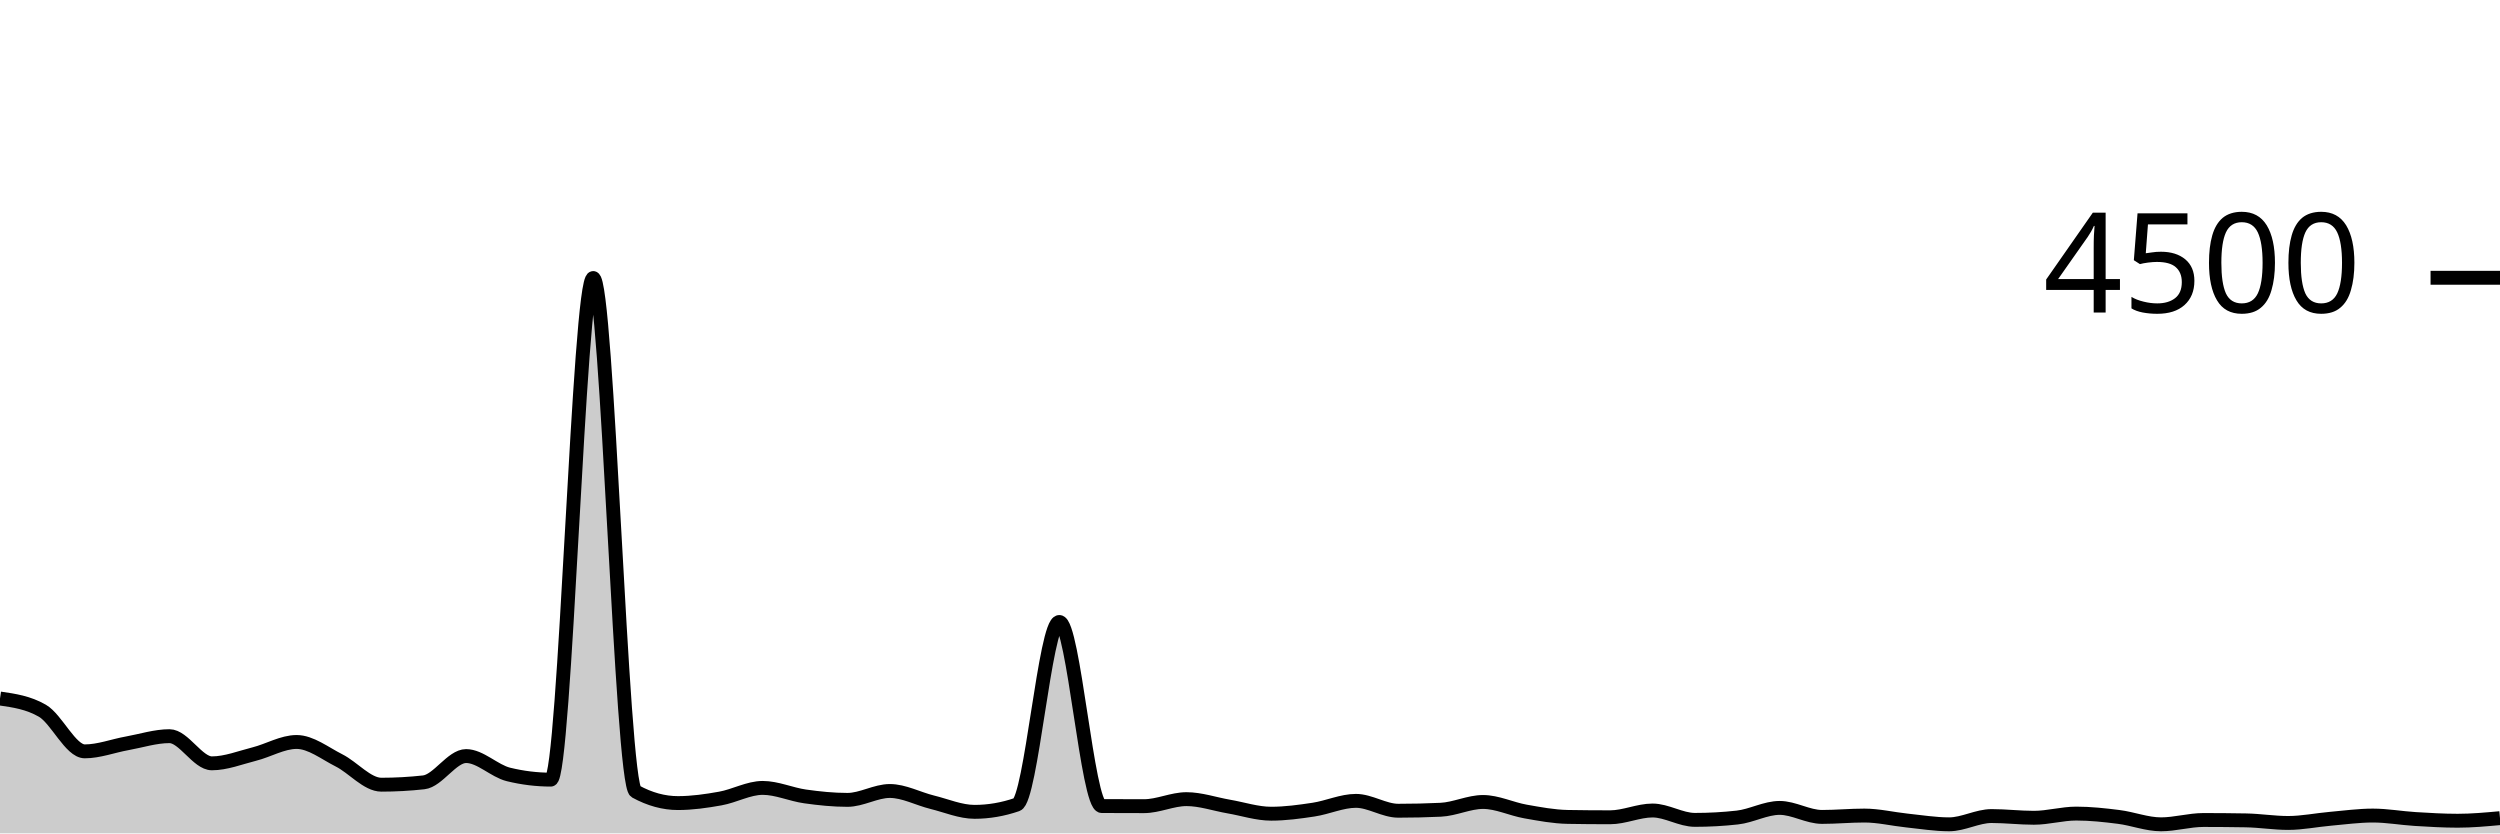
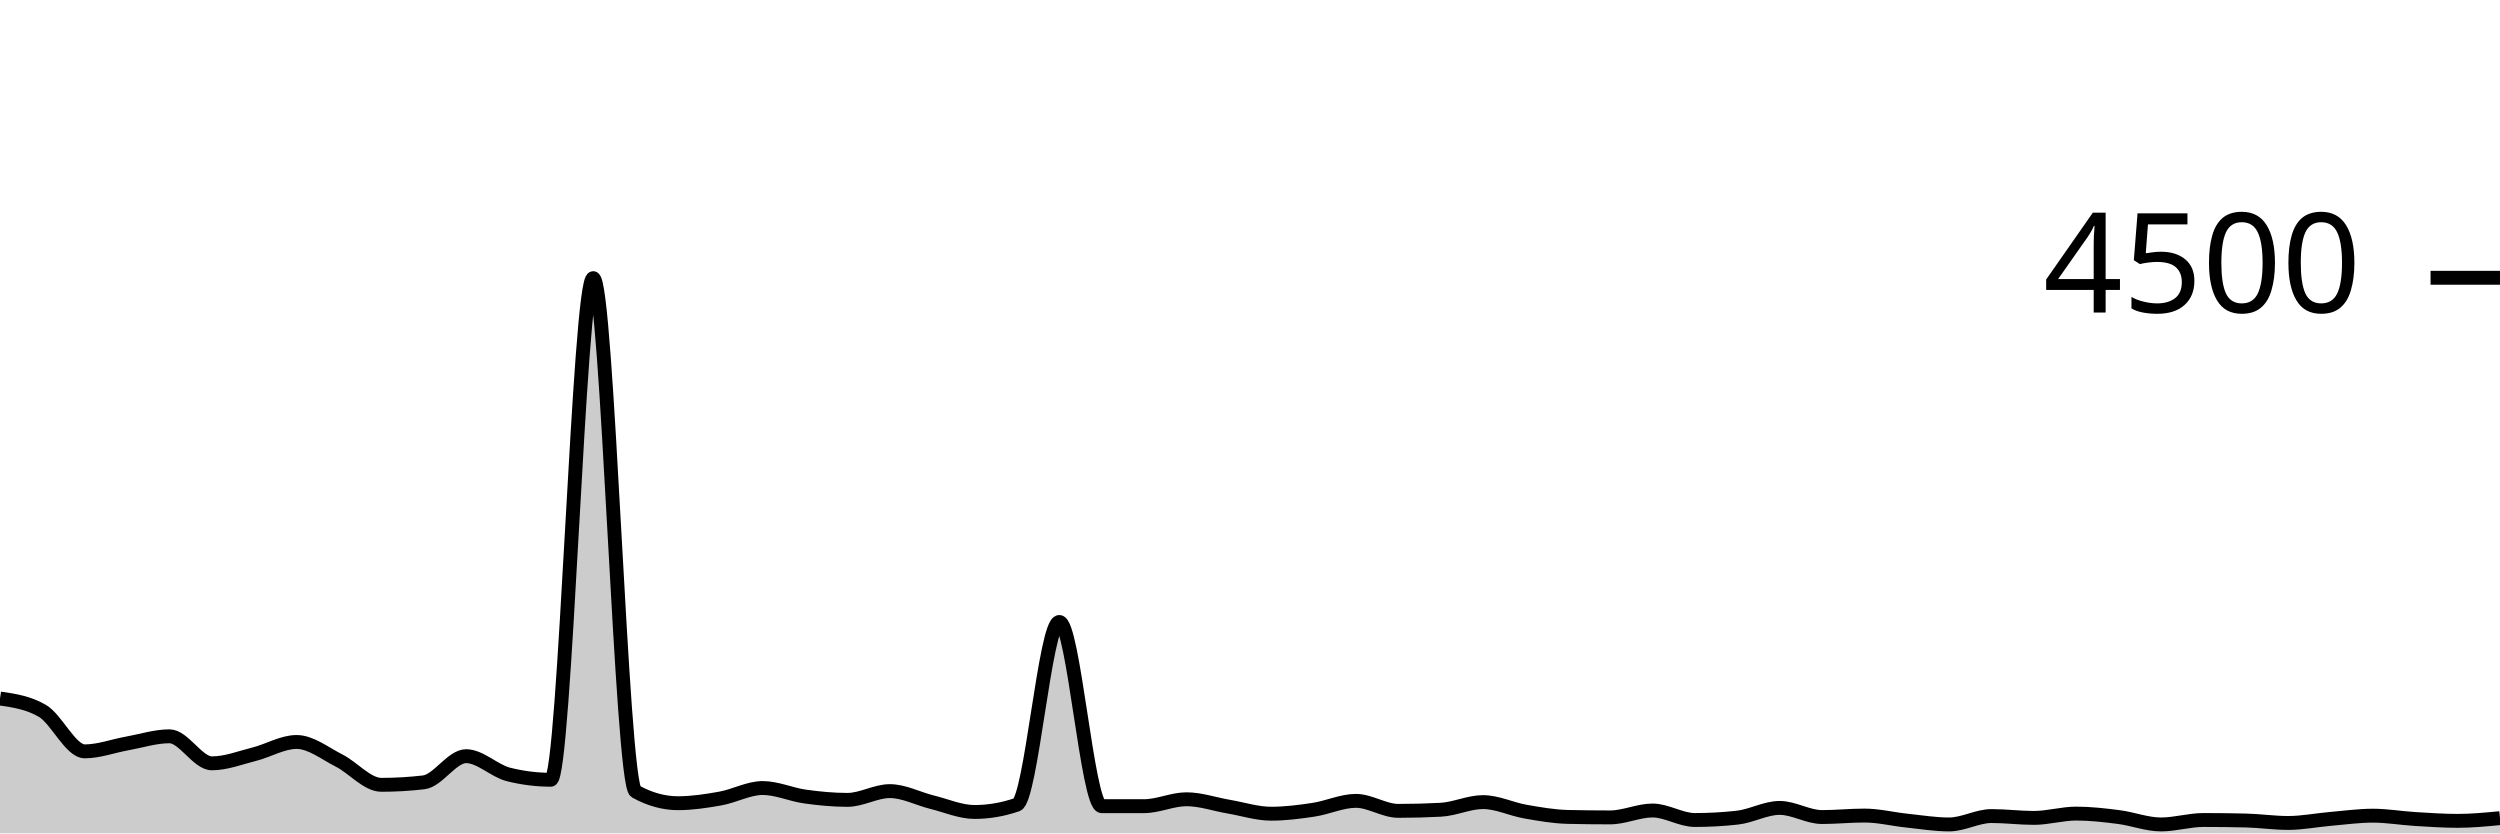
<svg xmlns="http://www.w3.org/2000/svg" viewBox="0 0 180 60">
  <g transform="translate(0,20)">
-     <path class="area" fill="rgba(0, 0, 0, 0.2)" d="M0,30.293C1.017,30.44,2.034,30.587,3.051,31.173C4.068,31.76,5.085,34.098,6.102,34.098C7.119,34.098,8.136,33.702,9.153,33.52C10.169,33.338,11.186,33.004,12.203,33.004C13.22,33.004,14.237,34.96,15.254,34.96C16.271,34.96,17.288,34.55,18.305,34.293C19.322,34.037,20.339,33.422,21.356,33.422C22.373,33.422,23.39,34.234,24.407,34.747C25.424,35.259,26.441,36.498,27.458,36.498C28.475,36.498,29.492,36.441,30.508,36.329C31.525,36.216,32.542,34.436,33.559,34.436C34.576,34.436,35.593,35.511,36.61,35.76C37.627,36.009,38.644,36.133,39.661,36.133C40.678,36.133,41.695,0.018,42.712,0.018C43.729,0.018,44.746,36.43,45.763,36.987C46.78,37.544,47.797,37.822,48.814,37.822C49.831,37.822,50.847,37.676,51.864,37.493C52.881,37.311,53.898,36.729,54.915,36.729C55.932,36.729,56.949,37.199,57.966,37.342C58.983,37.486,60,37.591,61.017,37.591C62.034,37.591,63.051,36.951,64.068,36.951C65.085,36.951,66.102,37.51,67.119,37.76C68.136,38.01,69.153,38.453,70.169,38.453C71.186,38.453,72.203,38.279,73.22,37.929C74.237,37.579,75.254,24.782,76.271,24.782C77.288,24.782,78.305,38.03,79.322,38.036C80.339,38.041,81.356,38.044,82.373,38.044C83.39,38.044,84.407,37.538,85.424,37.538C86.441,37.538,87.458,37.896,88.475,38.071C89.492,38.246,90.508,38.587,91.525,38.587C92.542,38.587,93.559,38.447,94.576,38.293C95.593,38.139,96.61,37.662,97.627,37.662C98.644,37.662,99.661,38.373,100.678,38.373C101.695,38.373,102.712,38.35,103.729,38.302C104.746,38.255,105.763,37.742,106.78,37.742C107.797,37.742,108.814,38.247,109.831,38.427C110.847,38.606,111.864,38.8,112.881,38.818C113.898,38.836,114.915,38.844,115.932,38.844C116.949,38.844,117.966,38.356,118.983,38.356C120,38.356,121.017,39.031,122.034,39.031C123.051,39.031,124.068,38.975,125.085,38.862C126.102,38.75,127.119,38.169,128.136,38.169C129.153,38.169,130.169,38.818,131.186,38.818C132.203,38.818,133.22,38.72,134.237,38.72C135.254,38.72,136.271,38.97,137.288,39.076C138.305,39.181,139.322,39.351,140.339,39.351C141.356,39.351,142.373,38.756,143.39,38.756C144.407,38.756,145.424,38.88,146.441,38.88C147.458,38.88,148.475,38.578,149.492,38.578C150.508,38.578,151.525,38.689,152.542,38.818C153.559,38.947,154.576,39.351,155.593,39.351C156.61,39.351,157.627,39.04,158.644,39.04C159.661,39.04,160.678,39.049,161.695,39.067C162.712,39.084,163.729,39.253,164.746,39.253C165.763,39.253,166.78,39.04,167.797,38.951C168.814,38.862,169.831,38.72,170.847,38.72C171.864,38.72,172.881,38.907,173.898,38.969C174.915,39.031,175.932,39.093,176.949,39.093C177.966,39.093,178.983,39,180,38.907L180,40C178.983,40,177.966,40,176.949,40C175.932,40,174.915,40,173.898,40C172.881,40,171.864,40,170.847,40C169.831,40,168.814,40,167.797,40C166.78,40,165.763,40,164.746,40C163.729,40,162.712,40,161.695,40C160.678,40,159.661,40,158.644,40C157.627,40,156.61,40,155.593,40C154.576,40,153.559,40,152.542,40C151.525,40,150.508,40,149.492,40C148.475,40,147.458,40,146.441,40C145.424,40,144.407,40,143.39,40C142.373,40,141.356,40,140.339,40C139.322,40,138.305,40,137.288,40C136.271,40,135.254,40,134.237,40C133.22,40,132.203,40,131.186,40C130.169,40,129.153,40,128.136,40C127.119,40,126.102,40,125.085,40C124.068,40,123.051,40,122.034,40C121.017,40,120,40,118.983,40C117.966,40,116.949,40,115.932,40C114.915,40,113.898,40,112.881,40C111.864,40,110.847,40,109.831,40C108.814,40,107.797,40,106.78,40C105.763,40,104.746,40,103.729,40C102.712,40,101.695,40,100.678,40C99.661,40,98.644,40,97.627,40C96.61,40,95.593,40,94.576,40C93.559,40,92.542,40,91.525,40C90.508,40,89.492,40,88.475,40C87.458,40,86.441,40,85.424,40C84.407,40,83.39,40,82.373,40C81.356,40,80.339,40,79.322,40C78.305,40,77.288,40,76.271,40C75.254,40,74.237,40,73.22,40C72.203,40,71.186,40,70.169,40C69.153,40,68.136,40,67.119,40C66.102,40,65.085,40,64.068,40C63.051,40,62.034,40,61.017,40C60,40,58.983,40,57.966,40C56.949,40,55.932,40,54.915,40C53.898,40,52.881,40,51.864,40C50.847,40,49.831,40,48.814,40C47.797,40,46.78,40,45.763,40C44.746,40,43.729,40,42.712,40C41.695,40,40.678,40,39.661,40C38.644,40,37.627,40,36.61,40C35.593,40,34.576,40,33.559,40C32.542,40,31.525,40,30.508,40C29.492,40,28.475,40,27.458,40C26.441,40,25.424,40,24.407,40C23.39,40,22.373,40,21.356,40C20.339,40,19.322,40,18.305,40C17.288,40,16.271,40,15.254,40C14.237,40,13.22,40,12.203,40C11.186,40,10.169,40,9.153,40C8.136,40,7.119,40,6.102,40C5.085,40,4.068,40,3.051,40C2.034,40,1.017,40,0,40Z" />
-     <path class="line" stroke="black" fill="none" d="M0,30.293C1.017,30.44,2.034,30.587,3.051,31.173C4.068,31.76,5.085,34.098,6.102,34.098C7.119,34.098,8.136,33.702,9.153,33.52C10.169,33.338,11.186,33.004,12.203,33.004C13.22,33.004,14.237,34.96,15.254,34.96C16.271,34.96,17.288,34.55,18.305,34.293C19.322,34.037,20.339,33.422,21.356,33.422C22.373,33.422,23.39,34.234,24.407,34.747C25.424,35.259,26.441,36.498,27.458,36.498C28.475,36.498,29.492,36.441,30.508,36.329C31.525,36.216,32.542,34.436,33.559,34.436C34.576,34.436,35.593,35.511,36.61,35.76C37.627,36.009,38.644,36.133,39.661,36.133C40.678,36.133,41.695,0.018,42.712,0.018C43.729,0.018,44.746,36.43,45.763,36.987C46.78,37.544,47.797,37.822,48.814,37.822C49.831,37.822,50.847,37.676,51.864,37.493C52.881,37.311,53.898,36.729,54.915,36.729C55.932,36.729,56.949,37.199,57.966,37.342C58.983,37.486,60,37.591,61.017,37.591C62.034,37.591,63.051,36.951,64.068,36.951C65.085,36.951,66.102,37.51,67.119,37.76C68.136,38.01,69.153,38.453,70.169,38.453C71.186,38.453,72.203,38.279,73.22,37.929C74.237,37.579,75.254,24.782,76.271,24.782C77.288,24.782,78.305,38.03,79.322,38.036C80.339,38.041,81.356,38.044,82.373,38.044C83.39,38.044,84.407,37.538,85.424,37.538C86.441,37.538,87.458,37.896,88.475,38.071C89.492,38.246,90.508,38.587,91.525,38.587C92.542,38.587,93.559,38.447,94.576,38.293C95.593,38.139,96.61,37.662,97.627,37.662C98.644,37.662,99.661,38.373,100.678,38.373C101.695,38.373,102.712,38.35,103.729,38.302C104.746,38.255,105.763,37.742,106.78,37.742C107.797,37.742,108.814,38.247,109.831,38.427C110.847,38.606,111.864,38.8,112.881,38.818C113.898,38.836,114.915,38.844,115.932,38.844C116.949,38.844,117.966,38.356,118.983,38.356C120,38.356,121.017,39.031,122.034,39.031C123.051,39.031,124.068,38.975,125.085,38.862C126.102,38.75,127.119,38.169,128.136,38.169C129.153,38.169,130.169,38.818,131.186,38.818C132.203,38.818,133.22,38.72,134.237,38.72C135.254,38.72,136.271,38.97,137.288,39.076C138.305,39.181,139.322,39.351,140.339,39.351C141.356,39.351,142.373,38.756,143.39,38.756C144.407,38.756,145.424,38.88,146.441,38.88C147.458,38.88,148.475,38.578,149.492,38.578C150.508,38.578,151.525,38.689,152.542,38.818C153.559,38.947,154.576,39.351,155.593,39.351C156.61,39.351,157.627,39.04,158.644,39.04C159.661,39.04,160.678,39.049,161.695,39.067C162.712,39.084,163.729,39.253,164.746,39.253C165.763,39.253,166.78,39.04,167.797,38.951C168.814,38.862,169.831,38.72,170.847,38.72C171.864,38.72,172.881,38.907,173.898,38.969C174.915,39.031,175.932,39.093,176.949,39.093C177.966,39.093,178.983,39,180,38.907" />
+     <path class="area" fill="rgba(0, 0, 0, 0.2)" d="M0,30.293C1.017,30.441,2.034,30.59,3.051,31.182C4.068,31.775,5.085,34.098,6.102,34.098C7.119,34.098,8.136,33.71,9.153,33.529C10.169,33.348,11.186,33.013,12.203,33.013C13.22,33.013,14.237,34.96,15.254,34.96C16.271,34.96,17.288,34.559,18.305,34.302C19.322,34.046,20.339,33.422,21.356,33.422C22.373,33.422,23.39,34.241,24.407,34.756C25.424,35.27,26.441,36.507,27.458,36.507C28.475,36.507,29.492,36.447,30.508,36.329C31.525,36.21,32.542,34.444,33.559,34.444C34.576,34.444,35.593,35.505,36.61,35.76C37.627,36.015,38.644,36.142,39.661,36.142C40.678,36.142,41.695,0.027,42.712,0.027C43.729,0.027,44.746,36.424,45.763,36.987C46.78,37.55,47.797,37.831,48.814,37.831C49.831,37.831,50.847,37.676,51.864,37.493C52.881,37.311,53.898,36.738,54.915,36.738C55.932,36.738,56.949,37.209,57.966,37.351C58.983,37.493,60,37.591,61.017,37.591C62.034,37.591,63.051,36.96,64.068,36.96C65.085,36.96,66.102,37.51,67.119,37.76C68.136,38.01,69.153,38.462,70.169,38.462C71.186,38.462,72.203,38.287,73.22,37.938C74.237,37.588,75.254,24.782,76.271,24.782C77.288,24.782,78.305,38.044,79.322,38.044C80.339,38.044,81.356,38.044,82.373,38.044C83.39,38.044,84.407,37.547,85.424,37.547C86.441,37.547,87.458,37.907,88.475,38.08C89.492,38.253,90.508,38.587,91.525,38.587C92.542,38.587,93.559,38.456,94.576,38.302C95.593,38.148,96.61,37.662,97.627,37.662C98.644,37.662,99.661,38.382,100.678,38.382C101.695,38.382,102.712,38.356,103.729,38.302C104.746,38.249,105.763,37.751,106.78,37.751C107.797,37.751,108.814,38.258,109.831,38.436C110.847,38.613,111.864,38.794,112.881,38.818C113.898,38.841,114.915,38.853,115.932,38.853C116.949,38.853,117.966,38.356,118.983,38.356C120,38.356,121.017,39.04,122.034,39.04C123.051,39.04,124.068,38.984,125.085,38.871C126.102,38.759,127.119,38.169,128.136,38.169C129.153,38.169,130.169,38.827,131.186,38.827C132.203,38.827,133.22,38.72,134.237,38.72C135.254,38.72,136.271,38.978,137.288,39.084C138.305,39.191,139.322,39.36,140.339,39.36C141.356,39.36,142.373,38.756,143.39,38.756C144.407,38.756,145.424,38.889,146.441,38.889C147.458,38.889,148.475,38.578,149.492,38.578C150.508,38.578,151.525,38.696,152.542,38.827C153.559,38.957,154.576,39.36,155.593,39.36C156.61,39.36,157.627,39.04,158.644,39.04C159.661,39.04,160.678,39.052,161.695,39.076C162.712,39.099,163.729,39.253,164.746,39.253C165.763,39.253,166.78,39.047,167.797,38.96C168.814,38.873,169.831,38.729,170.847,38.729C171.864,38.729,172.881,38.907,173.898,38.969C174.915,39.031,175.932,39.102,176.949,39.102C177.966,39.102,178.983,39.004,180,38.907L180,40C178.983,40,177.966,40,176.949,40C175.932,40,174.915,40,173.898,40C172.881,40,171.864,40,170.847,40C169.831,40,168.814,40,167.797,40C166.78,40,165.763,40,164.746,40C163.729,40,162.712,40,161.695,40C160.678,40,159.661,40,158.644,40C157.627,40,156.61,40,155.593,40C154.576,40,153.559,40,152.542,40C151.525,40,150.508,40,149.492,40C148.475,40,147.458,40,146.441,40C145.424,40,144.407,40,143.39,40C142.373,40,141.356,40,140.339,40C139.322,40,138.305,40,137.288,40C136.271,40,135.254,40,134.237,40C133.22,40,132.203,40,131.186,40C130.169,40,129.153,40,128.136,40C127.119,40,126.102,40,125.085,40C124.068,40,123.051,40,122.034,40C121.017,40,120,40,118.983,40C117.966,40,116.949,40,115.932,40C114.915,40,113.898,40,112.881,40C111.864,40,110.847,40,109.831,40C108.814,40,107.797,40,106.78,40C105.763,40,104.746,40,103.729,40C102.712,40,101.695,40,100.678,40C99.661,40,98.644,40,97.627,40C96.61,40,95.593,40,94.576,40C93.559,40,92.542,40,91.525,40C90.508,40,89.492,40,88.475,40C87.458,40,86.441,40,85.424,40C84.407,40,83.39,40,82.373,40C81.356,40,80.339,40,79.322,40C78.305,40,77.288,40,76.271,40C75.254,40,74.237,40,73.22,40C72.203,40,71.186,40,70.169,40C69.153,40,68.136,40,67.119,40C66.102,40,65.085,40,64.068,40C63.051,40,62.034,40,61.017,40C60,40,58.983,40,57.966,40C56.949,40,55.932,40,54.915,40C53.898,40,52.881,40,51.864,40C50.847,40,49.831,40,48.814,40C47.797,40,46.78,40,45.763,40C44.746,40,43.729,40,42.712,40C41.695,40,40.678,40,39.661,40C38.644,40,37.627,40,36.61,40C35.593,40,34.576,40,33.559,40C32.542,40,31.525,40,30.508,40C29.492,40,28.475,40,27.458,40C26.441,40,25.424,40,24.407,40C23.39,40,22.373,40,21.356,40C20.339,40,19.322,40,18.305,40C17.288,40,16.271,40,15.254,40C14.237,40,13.22,40,12.203,40C11.186,40,10.169,40,9.153,40C8.136,40,7.119,40,6.102,40C5.085,40,4.068,40,3.051,40C2.034,40,1.017,40,0,40Z" />
+     <path class="line" stroke="black" fill="none" d="M0,30.293C1.017,30.441,2.034,30.59,3.051,31.182C4.068,31.775,5.085,34.098,6.102,34.098C7.119,34.098,8.136,33.71,9.153,33.529C10.169,33.348,11.186,33.013,12.203,33.013C13.22,33.013,14.237,34.96,15.254,34.96C16.271,34.96,17.288,34.559,18.305,34.302C19.322,34.046,20.339,33.422,21.356,33.422C22.373,33.422,23.39,34.241,24.407,34.756C25.424,35.27,26.441,36.507,27.458,36.507C28.475,36.507,29.492,36.447,30.508,36.329C31.525,36.21,32.542,34.444,33.559,34.444C34.576,34.444,35.593,35.505,36.61,35.76C37.627,36.015,38.644,36.142,39.661,36.142C40.678,36.142,41.695,0.027,42.712,0.027C43.729,0.027,44.746,36.424,45.763,36.987C46.78,37.55,47.797,37.831,48.814,37.831C49.831,37.831,50.847,37.676,51.864,37.493C52.881,37.311,53.898,36.738,54.915,36.738C55.932,36.738,56.949,37.209,57.966,37.351C58.983,37.493,60,37.591,61.017,37.591C62.034,37.591,63.051,36.96,64.068,36.96C65.085,36.96,66.102,37.51,67.119,37.76C68.136,38.01,69.153,38.462,70.169,38.462C71.186,38.462,72.203,38.287,73.22,37.938C74.237,37.588,75.254,24.782,76.271,24.782C77.288,24.782,78.305,38.044,79.322,38.044C80.339,38.044,81.356,38.044,82.373,38.044C83.39,38.044,84.407,37.547,85.424,37.547C86.441,37.547,87.458,37.907,88.475,38.08C89.492,38.253,90.508,38.587,91.525,38.587C92.542,38.587,93.559,38.456,94.576,38.302C95.593,38.148,96.61,37.662,97.627,37.662C98.644,37.662,99.661,38.382,100.678,38.382C101.695,38.382,102.712,38.356,103.729,38.302C104.746,38.249,105.763,37.751,106.78,37.751C107.797,37.751,108.814,38.258,109.831,38.436C110.847,38.613,111.864,38.794,112.881,38.818C113.898,38.841,114.915,38.853,115.932,38.853C116.949,38.853,117.966,38.356,118.983,38.356C120,38.356,121.017,39.04,122.034,39.04C123.051,39.04,124.068,38.984,125.085,38.871C126.102,38.759,127.119,38.169,128.136,38.169C129.153,38.169,130.169,38.827,131.186,38.827C132.203,38.827,133.22,38.72,134.237,38.72C135.254,38.72,136.271,38.978,137.288,39.084C138.305,39.191,139.322,39.36,140.339,39.36C141.356,39.36,142.373,38.756,143.39,38.756C144.407,38.756,145.424,38.889,146.441,38.889C147.458,38.889,148.475,38.578,149.492,38.578C150.508,38.578,151.525,38.696,152.542,38.827C153.559,38.957,154.576,39.36,155.593,39.36C156.61,39.36,157.627,39.04,158.644,39.04C159.661,39.04,160.678,39.052,161.695,39.076C162.712,39.099,163.729,39.253,164.746,39.253C165.763,39.253,166.78,39.047,167.797,38.96C168.814,38.873,169.831,38.729,170.847,38.729C171.864,38.729,172.881,38.907,173.898,38.969C174.915,39.031,175.932,39.102,176.949,39.102C177.966,39.102,178.983,39.004,180,38.907" />
    <path class="axis-ceiling" stroke-width="1" stroke="black" fill="none" d="M175,0L180,0" />
    <text class="axis-ceiling-label" font-family="sans-serif" text-anchor="end" font-size="10px" x="170" y="2.5">4500</text>
  </g>
</svg>
